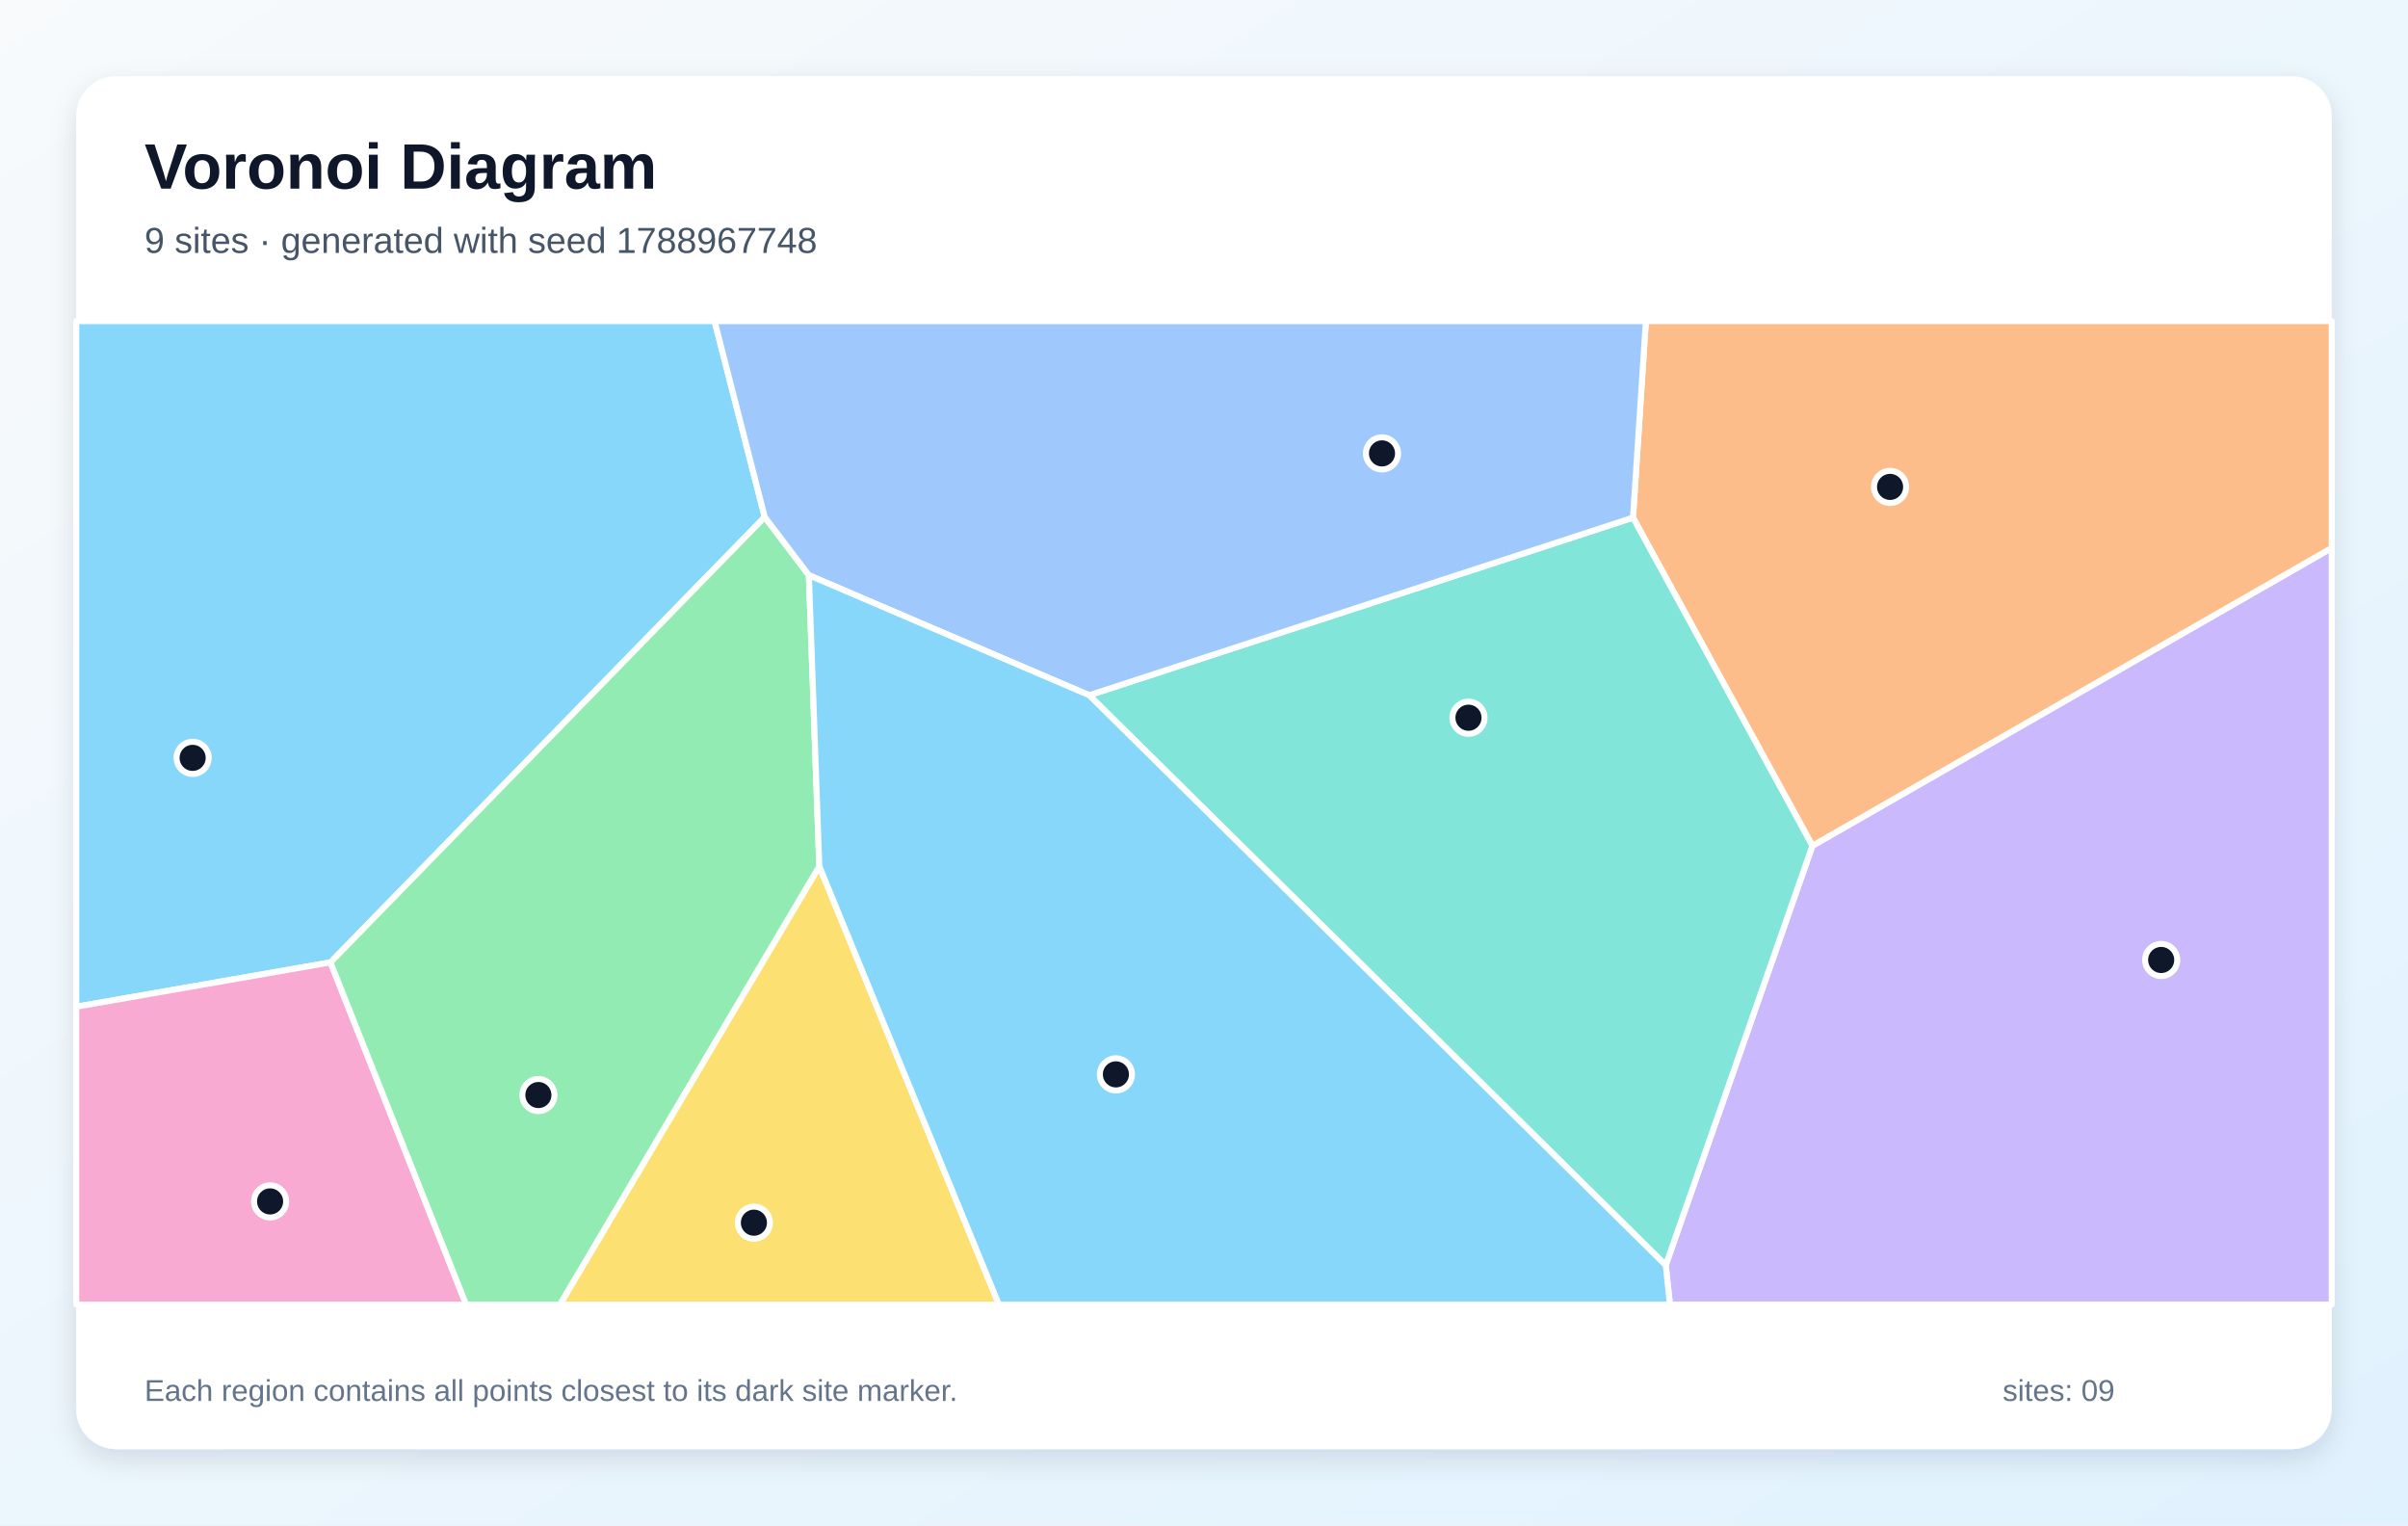
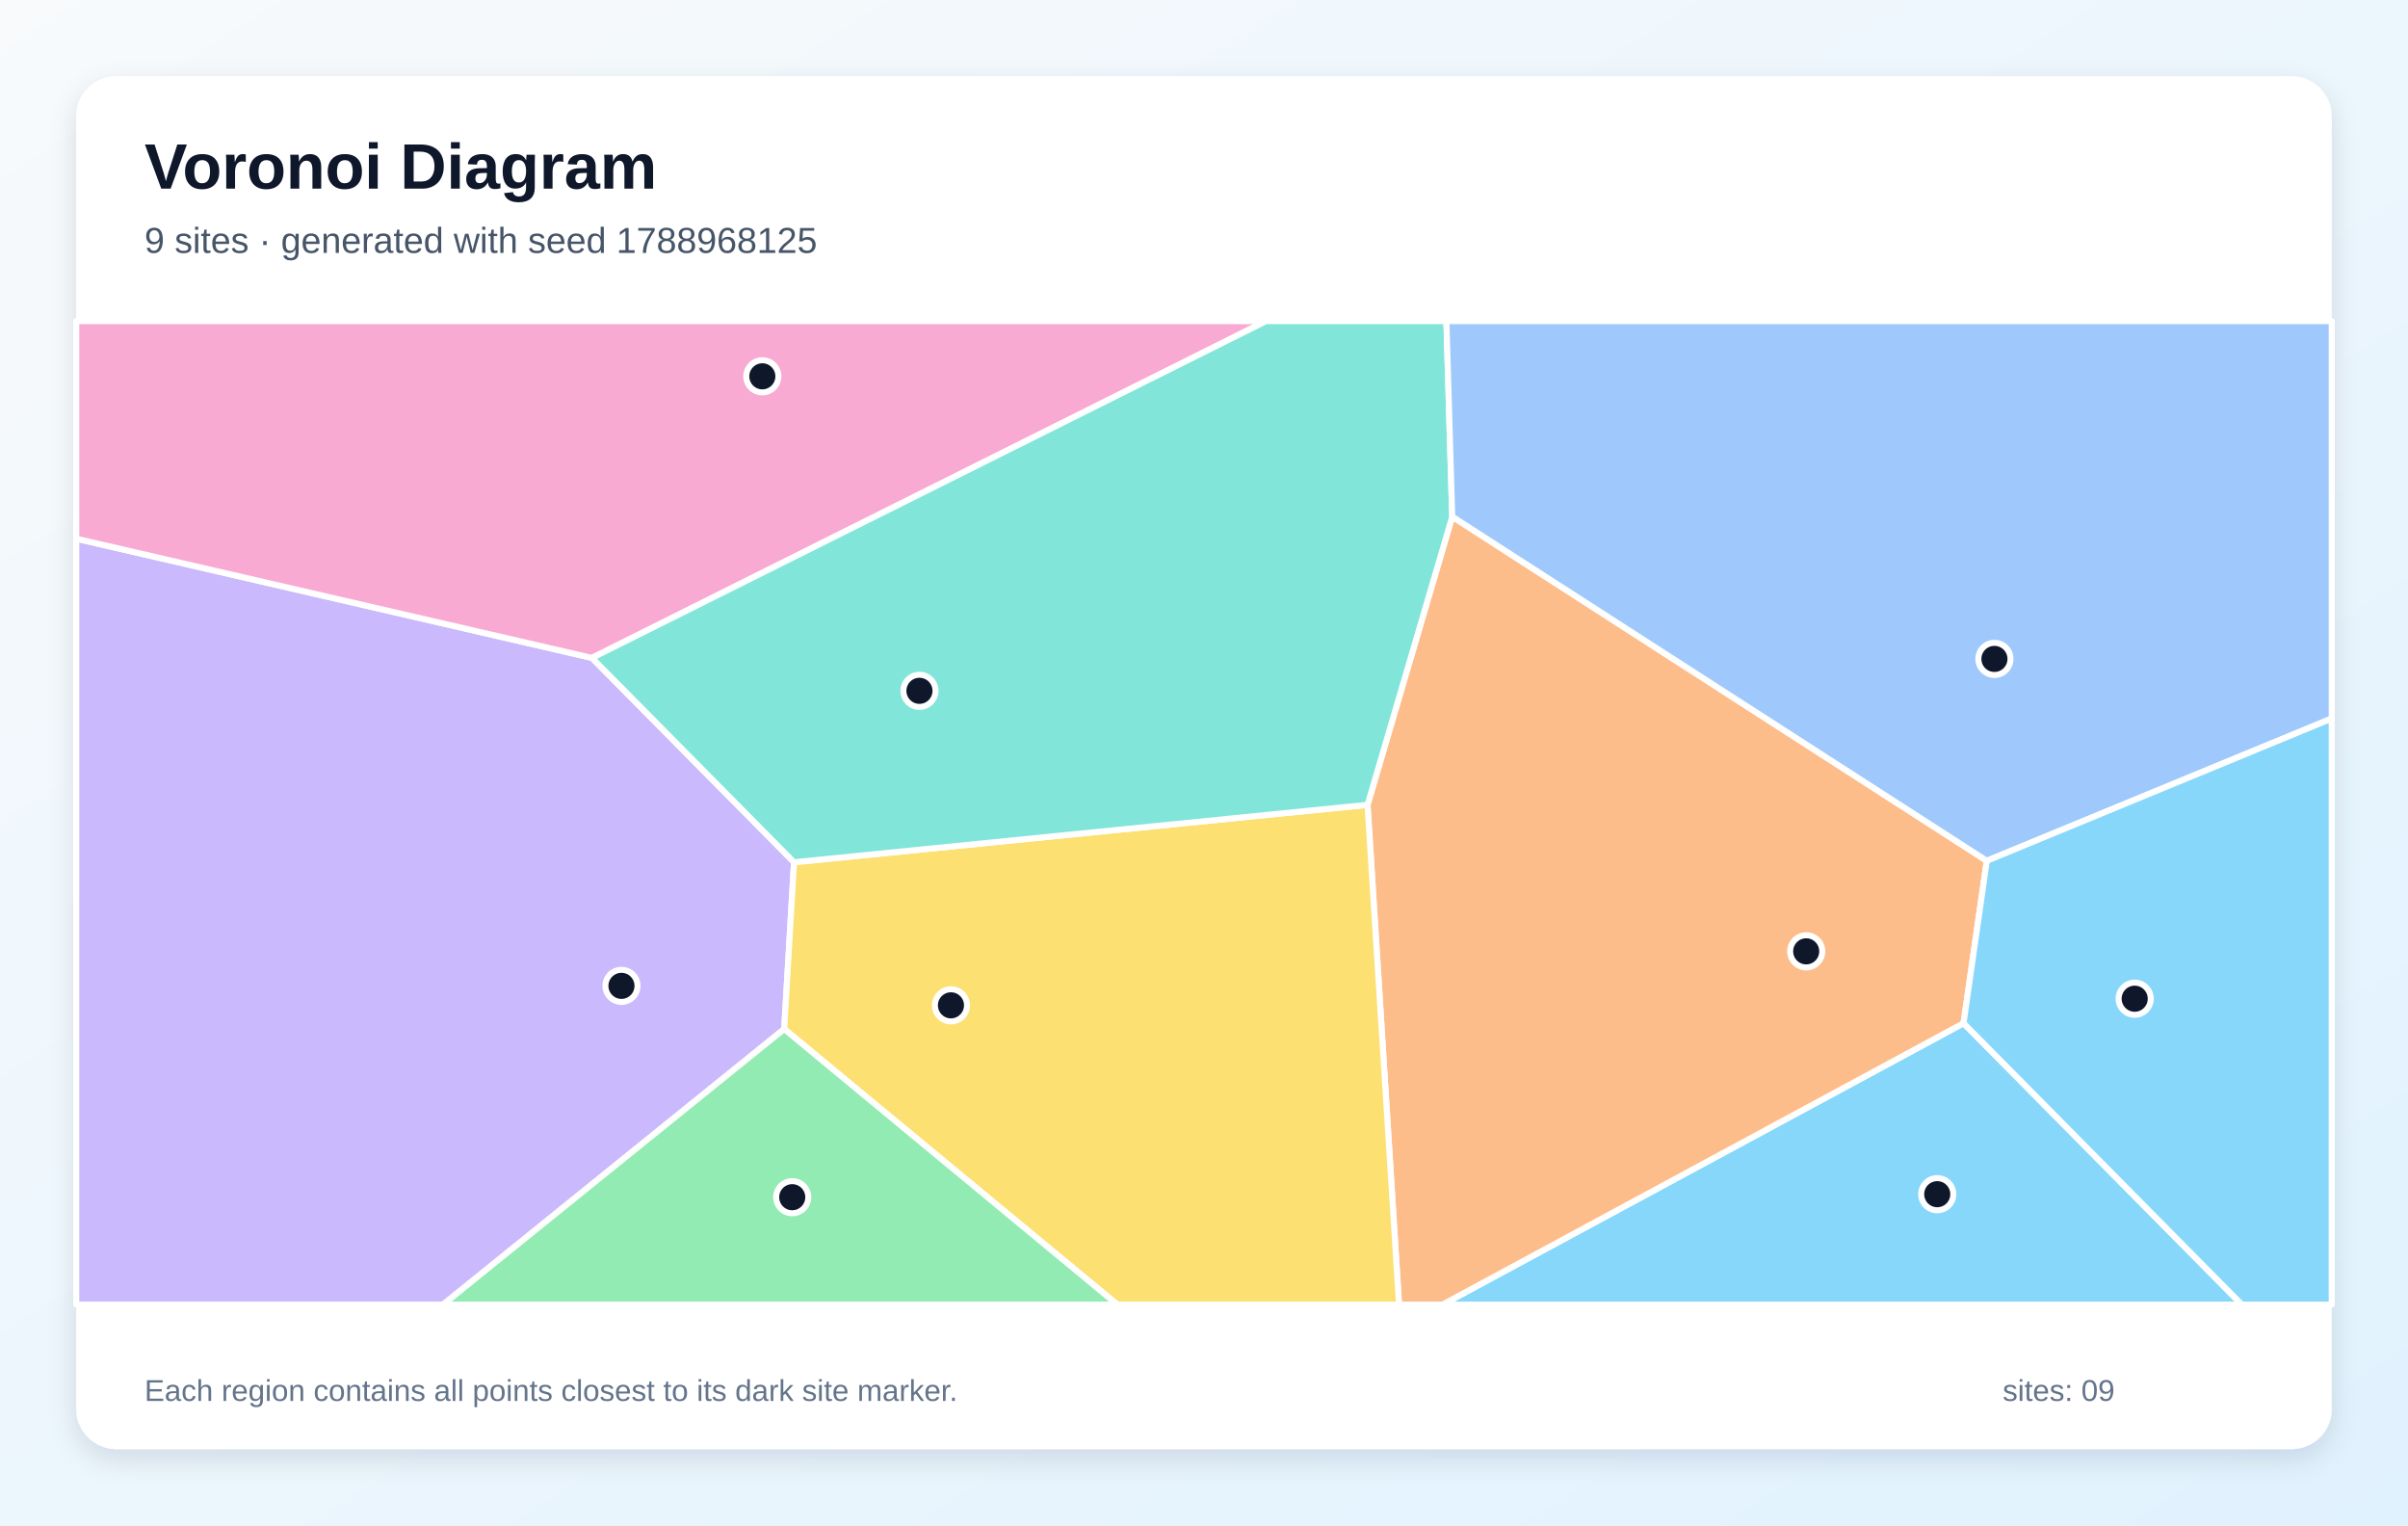
<svg xmlns="http://www.w3.org/2000/svg" width="1200" height="760" viewBox="0 0 1200 760" role="img" aria-labelledby="title description">
  <defs>
    <linearGradient id="background" x1="0" y1="0" x2="1" y2="1">
      <stop stop-color="#F8FAFC" />
      <stop offset="1" stop-color="#E0F2FE" />
    </linearGradient>
    <filter id="shadow" x="-10%" y="-10%" width="120%" height="120%">
      <feDropShadow dx="0" dy="5" stdDeviation="7" flood-color="#0F172A" flood-opacity=".12" />
    </filter>
  </defs>
  <rect width="1200" height="760" fill="url(#background)" />
  <rect x="38" y="38" width="1124" height="684" rx="20" fill="#FFFFFF" filter="url(#shadow)" />
  <g font-family="Arial, sans-serif">
    <text x="72" y="94" font-size="32" font-weight="700" fill="#0F172A">Voronoi Diagram</text>
-     <text x="72" y="126" font-size="18" fill="#475569">9 sites · generated with seed 1788967748</text>
+     <text x="72" y="126" font-size="18" fill="#475569">9 sites · generated with seed 1788968125</text>
  </g>
  <g stroke="#FFFFFF" stroke-width="3" stroke-linejoin="round">
-     <polygon points="381.1,257.6 164.7,479.5 38.0,501.6 38.0,160.0 356.1,160.0" fill="#38BDF8" fill-opacity="0.60" />
-     <polygon points="830.1,630.4 903.2,421.4 1162.0,273.0 1162.0,650.0 832.2,650.0" fill="#A78BFA" fill-opacity="0.60" />
-     <polygon points="38.0,501.6 164.7,479.5 232.3,650.0 38.0,650.0" fill="#F472B6" fill-opacity="0.60" />
-     <polygon points="903.2,421.4 813.8,257.9 820.2,160.0 1162.0,160.0 1162.0,273.0" fill="#FB923C" fill-opacity="0.60" />
-     <polygon points="408.3,431.6 497.8,650.0 279.0,650.0" fill="#FACC15" fill-opacity="0.60" />
-     <polygon points="164.7,479.5 381.1,257.6 403.1,286.6 408.3,431.6 279.0,650.0 232.3,650.0" fill="#4ADE80" fill-opacity="0.60" />
-     <polygon points="542.8,346.4 813.8,257.9 903.2,421.4 830.1,630.4" fill="#2DD4BF" fill-opacity="0.60" />
-     <polygon points="542.8,346.4 403.1,286.6 381.1,257.6 356.1,160.0 820.2,160.0 813.8,257.9" fill="#60A5FA" fill-opacity="0.60" />
-     <polygon points="408.3,431.6 403.1,286.6 542.8,346.4 830.1,630.4 832.2,650.0 497.8,650.0" fill="#38BDF8" fill-opacity="0.60" />
+     <polygon points="978.5,509.8 1117.2,650.0 718.9,650.0" fill="#38BDF8" fill-opacity="0.60" />
+     <polygon points="38.0,268.4 295.0,327.8 395.7,429.6 390.8,512.7 220.8,650.0 38.0,650.0" fill="#A78BFA" fill-opacity="0.60" />
+     <polygon points="295.0,327.8 38.0,268.4 38.0,160.0 630.9,160.0" fill="#F472B6" fill-opacity="0.60" />
+     <polygon points="681.5,401.0 723.7,257.4 990.1,428.9 978.5,509.8 718.9,650.0 697.2,650.0" fill="#FB923C" fill-opacity="0.60" />
+     <polygon points="390.8,512.7 395.7,429.6 681.5,401.0 697.2,650.0 556.8,650.0" fill="#FACC15" fill-opacity="0.60" />
+     <polygon points="390.8,512.7 556.8,650.0 220.8,650.0" fill="#4ADE80" fill-opacity="0.60" />
+     <polygon points="723.7,257.4 681.5,401.0 395.7,429.6 295.0,327.8 630.9,160.0 720.8,160.0" fill="#2DD4BF" fill-opacity="0.60" />
+     <polygon points="990.1,428.9 723.7,257.4 720.8,160.0 1162.0,160.0 1162.0,358.0" fill="#60A5FA" fill-opacity="0.60" />
+     <polygon points="978.5,509.8 990.1,428.9 1162.0,358.0 1162.0,650.0 1117.2,650.0" fill="#38BDF8" fill-opacity="0.60" />
  </g>
  <g>
-     <circle cx="96.0" cy="377.6" r="8" fill="#0F172A" stroke="#FFFFFF" stroke-width="3" />
-     <circle cx="1077.0" cy="478.3" r="8" fill="#0F172A" stroke="#FFFFFF" stroke-width="3" />
-     <circle cx="134.6" cy="598.6" r="8" fill="#0F172A" stroke="#FFFFFF" stroke-width="3" />
-     <circle cx="941.9" cy="242.6" r="8" fill="#0F172A" stroke="#FFFFFF" stroke-width="3" />
-     <circle cx="375.7" cy="609.2" r="8" fill="#0F172A" stroke="#FFFFFF" stroke-width="3" />
-     <circle cx="268.3" cy="545.6" r="8" fill="#0F172A" stroke="#FFFFFF" stroke-width="3" />
-     <circle cx="731.8" cy="357.6" r="8" fill="#0F172A" stroke="#FFFFFF" stroke-width="3" />
-     <circle cx="688.7" cy="225.9" r="8" fill="#0F172A" stroke="#FFFFFF" stroke-width="3" />
-     <circle cx="556.1" cy="535.3" r="8" fill="#0F172A" stroke="#FFFFFF" stroke-width="3" />
+     <circle cx="965.4" cy="595.0" r="8" fill="#0F172A" stroke="#FFFFFF" stroke-width="3" />
+     <circle cx="309.7" cy="491.2" r="8" fill="#0F172A" stroke="#FFFFFF" stroke-width="3" />
+     <circle cx="379.9" cy="187.5" r="8" fill="#0F172A" stroke="#FFFFFF" stroke-width="3" />
+     <circle cx="900.1" cy="474.0" r="8" fill="#0F172A" stroke="#FFFFFF" stroke-width="3" />
+     <circle cx="473.9" cy="500.9" r="8" fill="#0F172A" stroke="#FFFFFF" stroke-width="3" />
+     <circle cx="394.8" cy="596.5" r="8" fill="#0F172A" stroke="#FFFFFF" stroke-width="3" />
+     <circle cx="458.2" cy="344.2" r="8" fill="#0F172A" stroke="#FFFFFF" stroke-width="3" />
+     <circle cx="993.9" cy="328.3" r="8" fill="#0F172A" stroke="#FFFFFF" stroke-width="3" />
+     <circle cx="1063.8" cy="497.6" r="8" fill="#0F172A" stroke="#FFFFFF" stroke-width="3" />
  </g>
  <g font-family="Arial, sans-serif" font-size="15" fill="#64748B">
    <text x="72" y="698">Each region contains all points closest to its dark site marker.</text>
    <text x="998" y="698">sites: 09</text>
  </g>
</svg>
